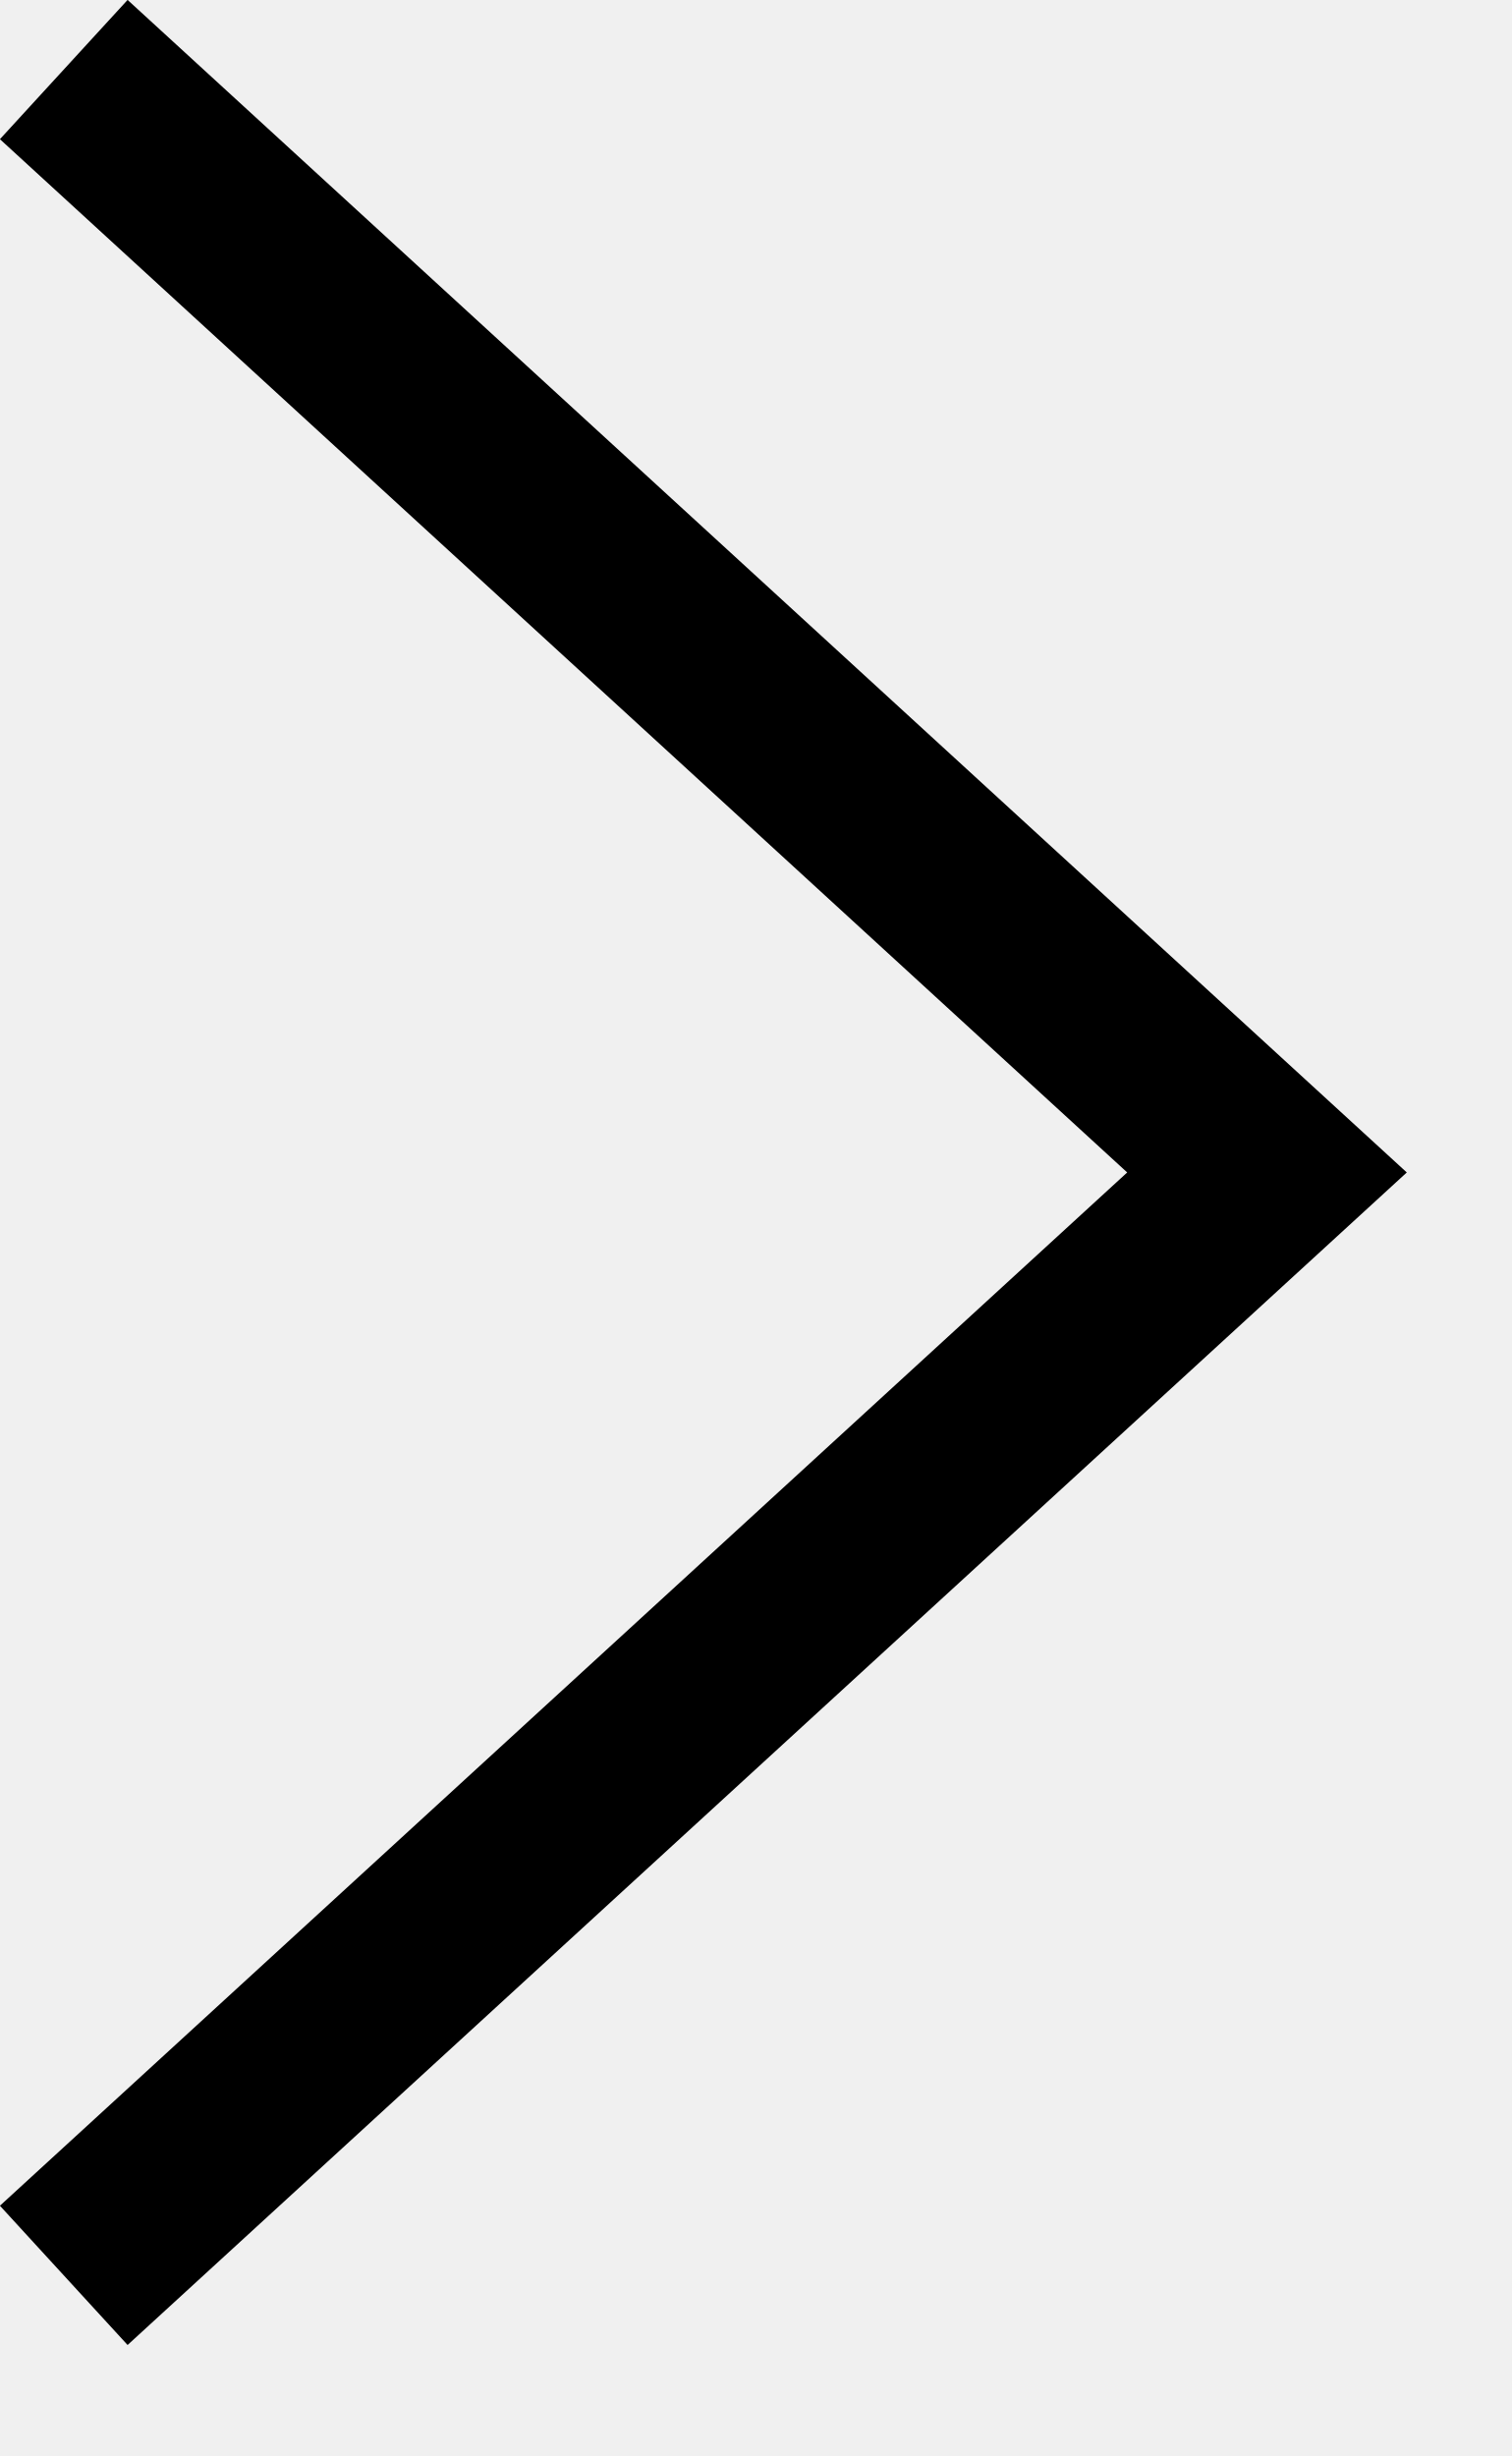
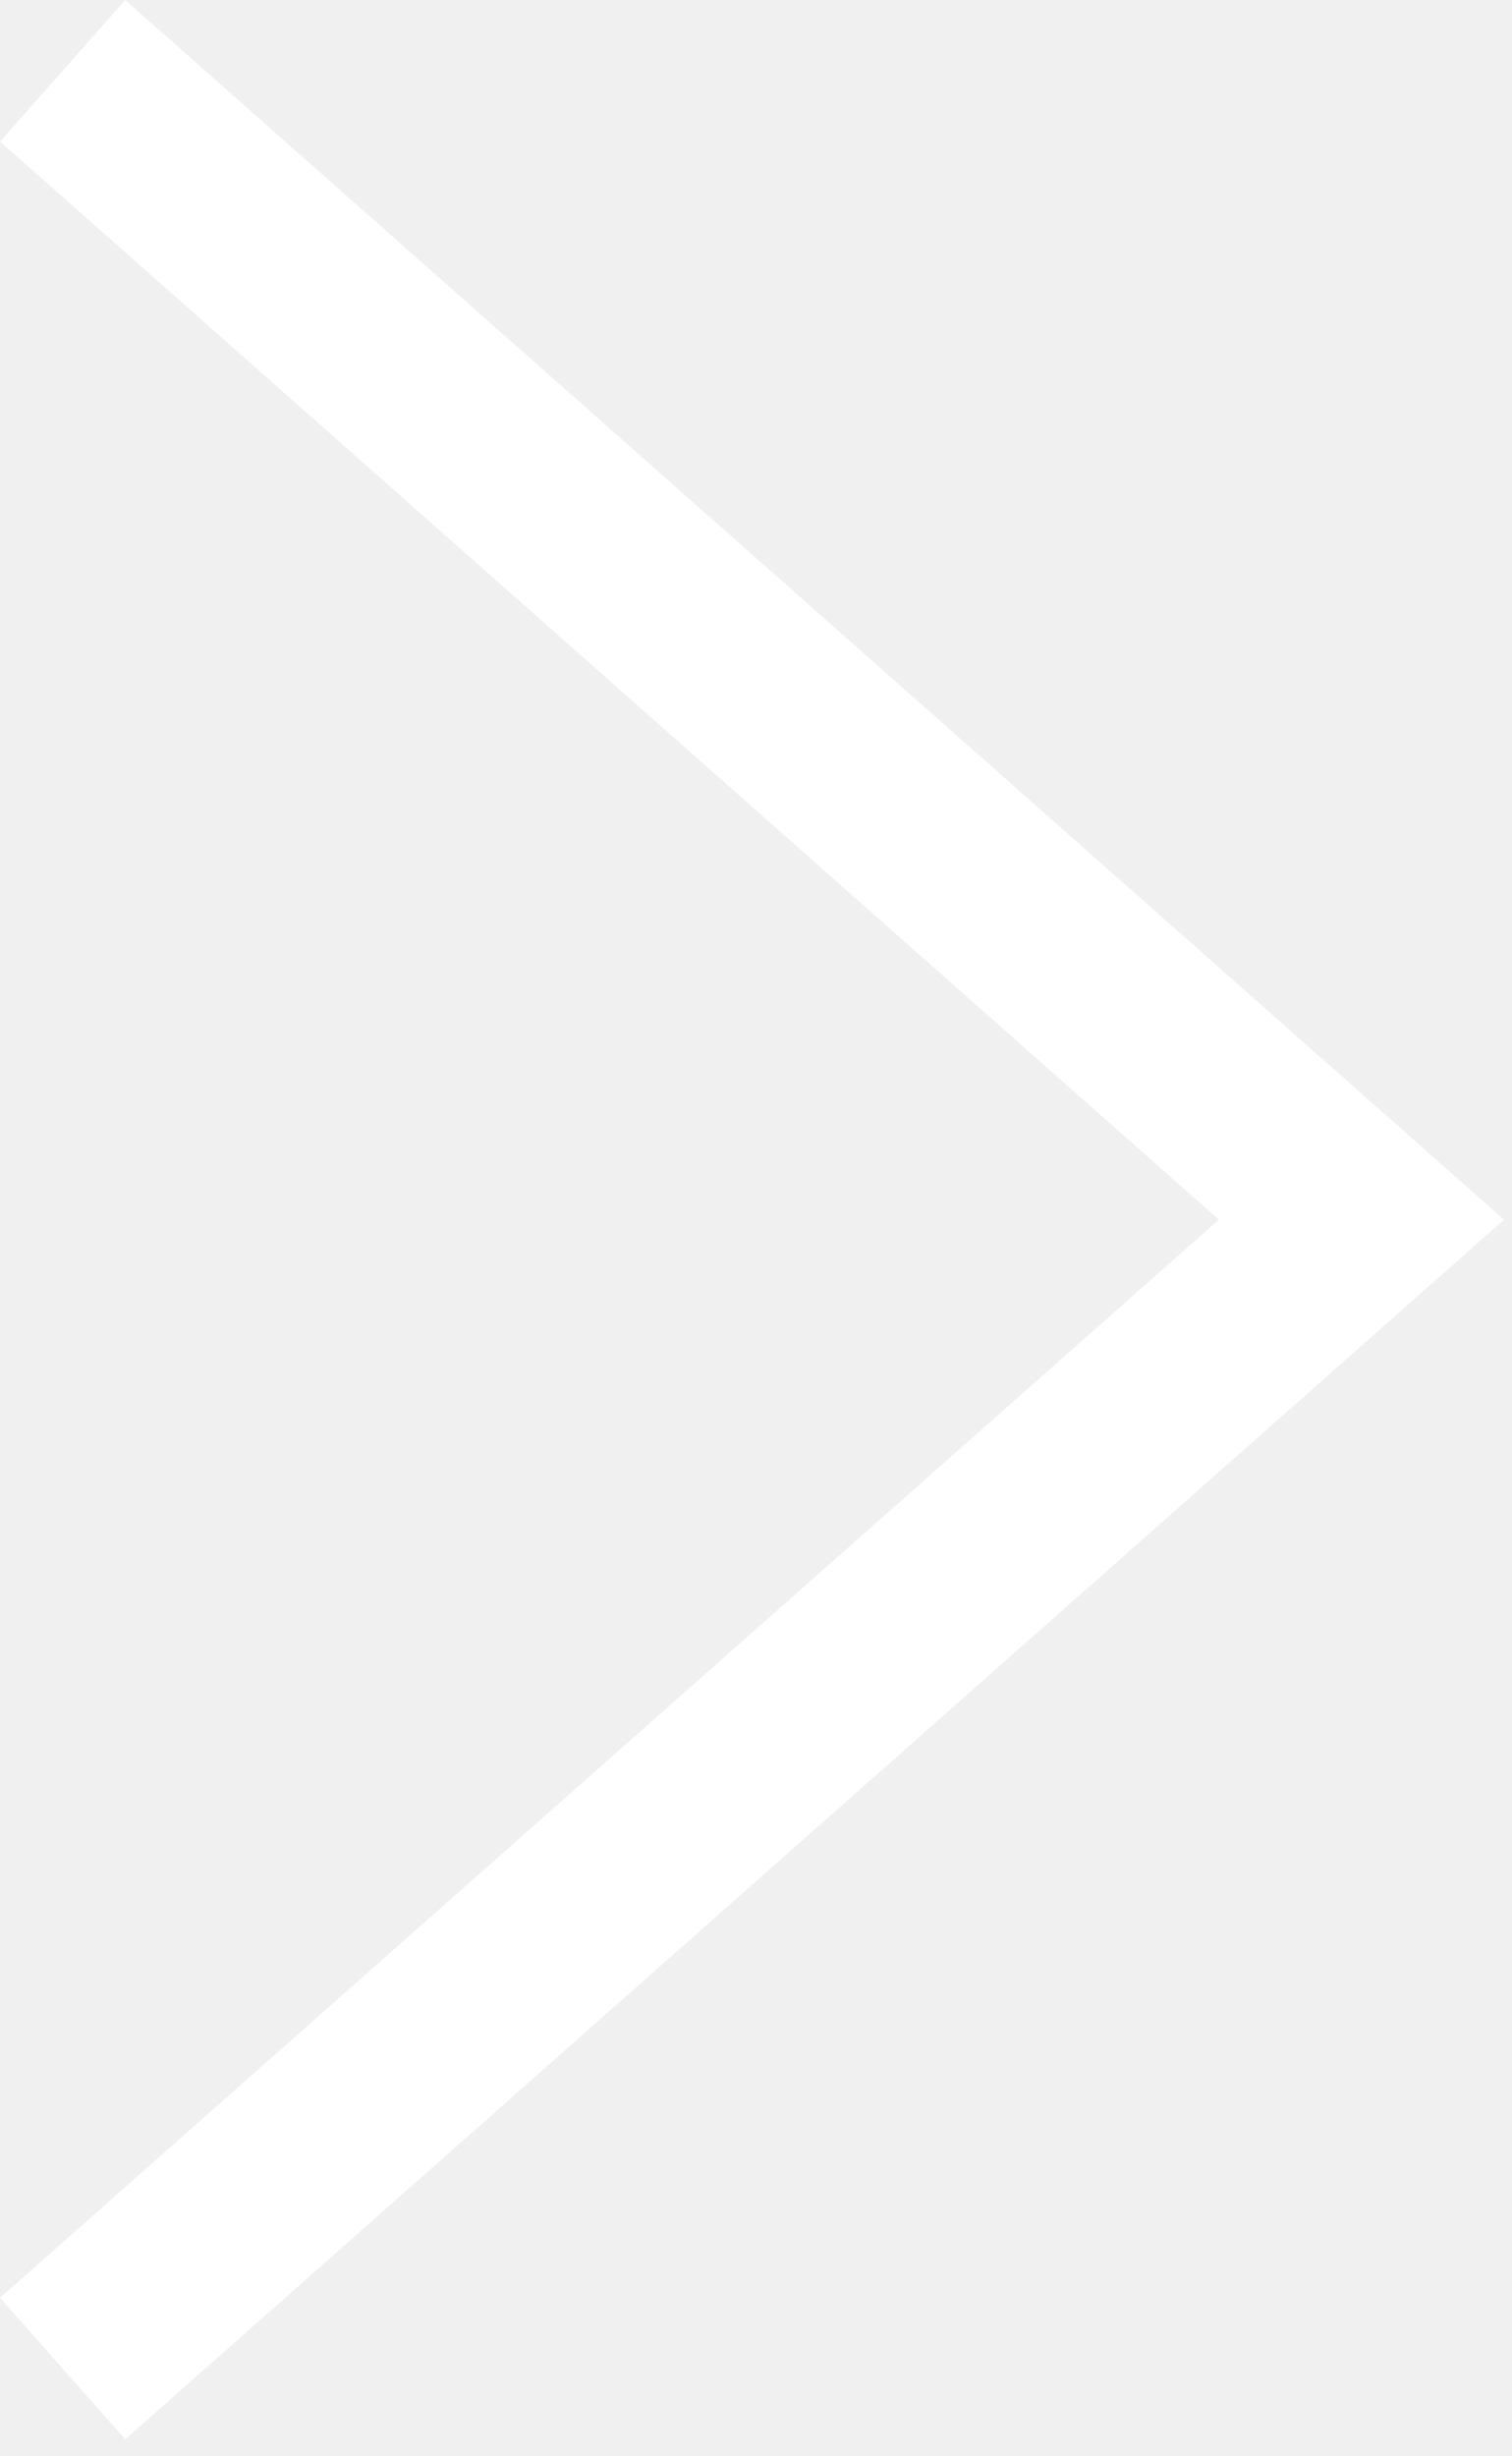
- <svg xmlns="http://www.w3.org/2000/svg" width="8" height="13" viewBox="0 0 8 13" fill="none">
-   <path d="M0.706 0.706L6.706 6.206L0.706 11.706" stroke="black" stroke-linecap="square" />
+ <svg xmlns="http://www.w3.org/2000/svg" width="16" height="26" viewBox="0 0 16 26" fill="none">
+   <path d="M1.412 1.412L14.412 12.912L1.412 24.412" stroke="white" stroke-width="2" stroke-linecap="square" />
</svg>
